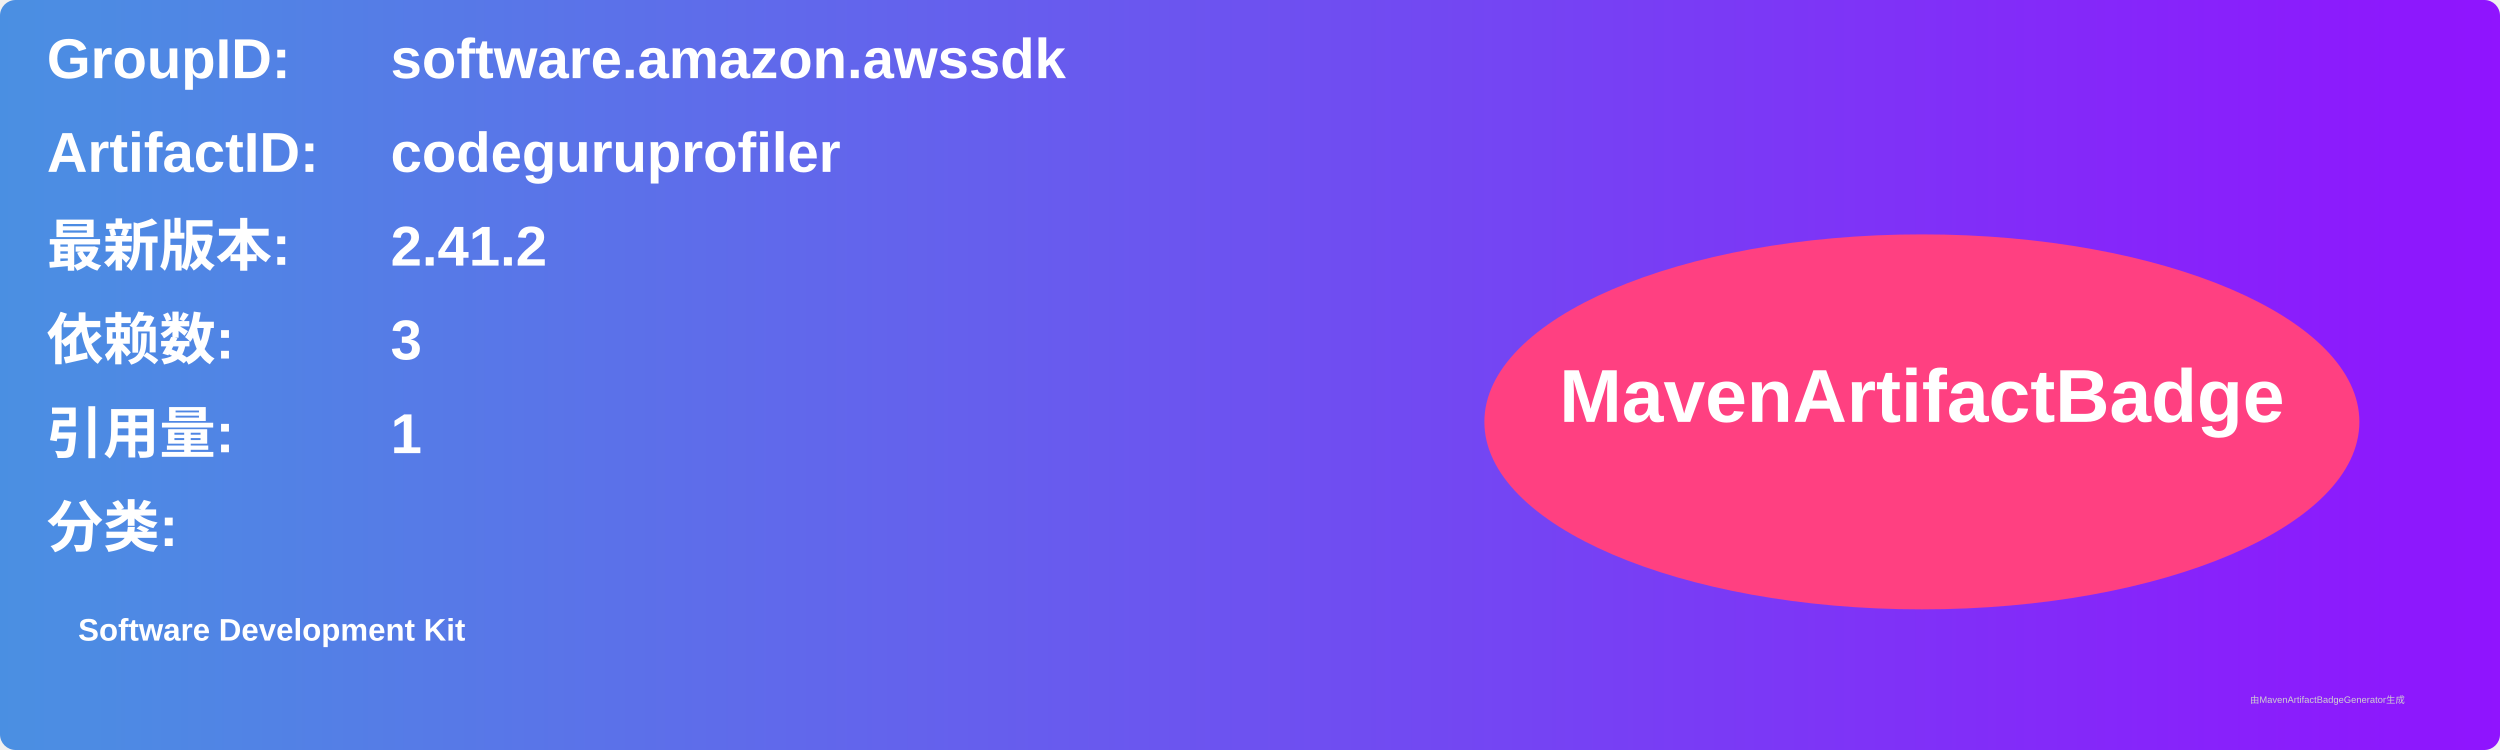
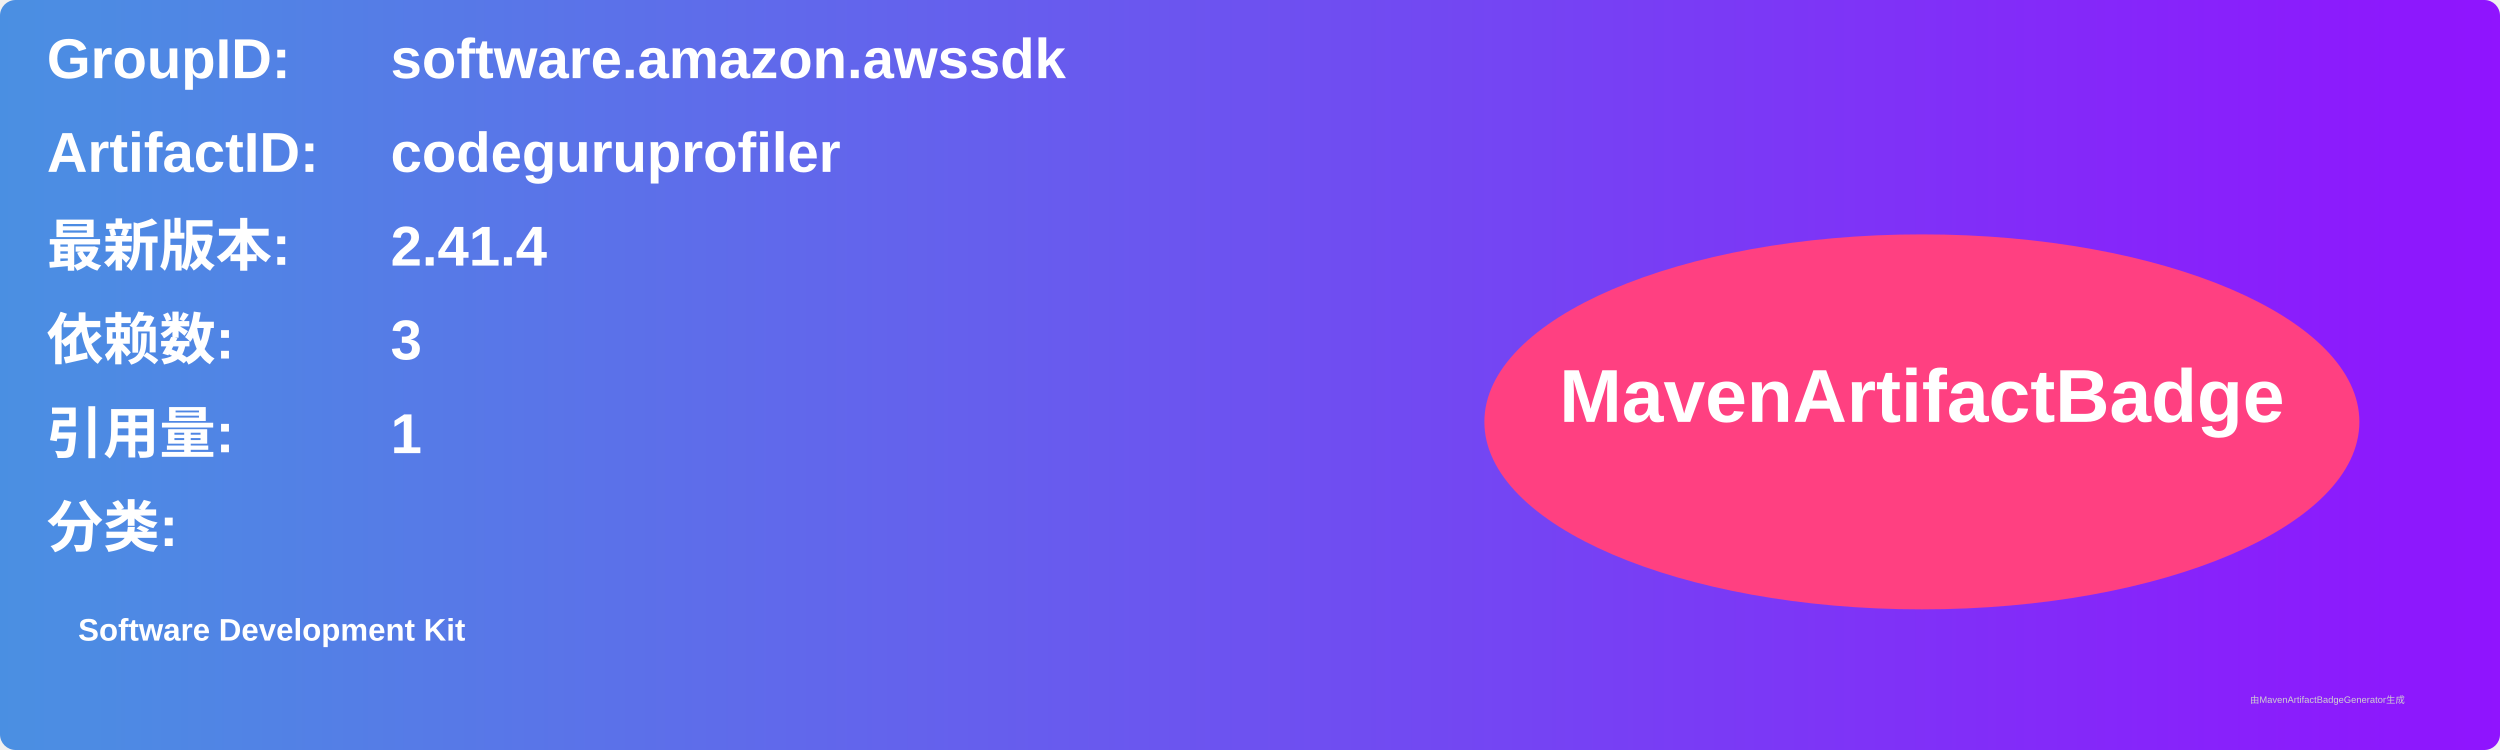
<svg xmlns="http://www.w3.org/2000/svg" width="800" height="240" viewBox="0 0 800 240">
  <linearGradient id="grad" x1="0%" y1="0%" x2="100%" y2="0%">
    <stop offset="0%" stop-color="#4a90e2" />
    <stop offset="100%" stop-color="#9013fe" />
  </linearGradient>
  <rect width="100%" height="100%" rx="5" ry="5" fill="url(#grad)" />
  <g transform="translate(15, 15)">
    <text x="0" y="10" font-family="Arial" font-size="18" fill="white" font-weight="bold" width="260">GroupID:</text>
    <text x="110" y="10" font-family="Arial" font-size="18" fill="white" font-weight="bold" width="460">software.amazon.awssdk</text>
    <text x="0" y="40" font-family="Arial" font-size="18" fill="white" font-weight="bold" width="260">ArtifactID:</text>
    <text x="110" y="40" font-family="Arial" font-size="18" fill="white" font-weight="bold" width="460">codeguruprofiler</text>
    <text x="0" y="70" font-family="Arial" font-size="18" fill="white" font-weight="bold">最新版本:</text>
    <text x="110" y="70" font-family="Arial" font-size="18" fill="white" font-weight="bold">
-       <tspan font-weight="bold">2.41.2</tspan>
+       <tspan font-weight="bold">2.41.4</tspan>
    </text>
    <text x="0" y="100" font-family="Arial" font-size="18" fill="white" font-weight="bold">依赖数: </text>
    <text x="110" y="100" font-family="Arial" font-size="18" fill="white">
      <tspan font-weight="bold">3</tspan>
    </text>
    <text x="0" y="130" font-family="Arial" font-size="18" fill="white" font-weight="bold">引用量: </text>
    <text x="110" y="130" font-family="Arial" font-size="18" fill="white">
      <tspan font-weight="bold">1</tspan>
    </text>
    <text x="0" y="160" font-family="Arial" font-size="18" fill="white" font-weight="bold">分类:</text>
    <text x="10" y="190" font-family="Arial" font-size="10" fill="white">
      <tspan font-weight="bold">Software Development Kit</tspan>
    </text>
    <ellipse cx="600" cy="120" rx="140" ry="60" fill="#ff4081" />
    <text x="600" y="120" text-anchor="middle" font-family="Arial" font-size="24" fill="white" font-weight="bold">MavenArtifactBadge</text>
  </g>
  <text x="720" y="225" font-family="Arial" font-size="3" fill="#d0d0d0">由MavenArtifactBadgeGenerator生成</text>
</svg>
